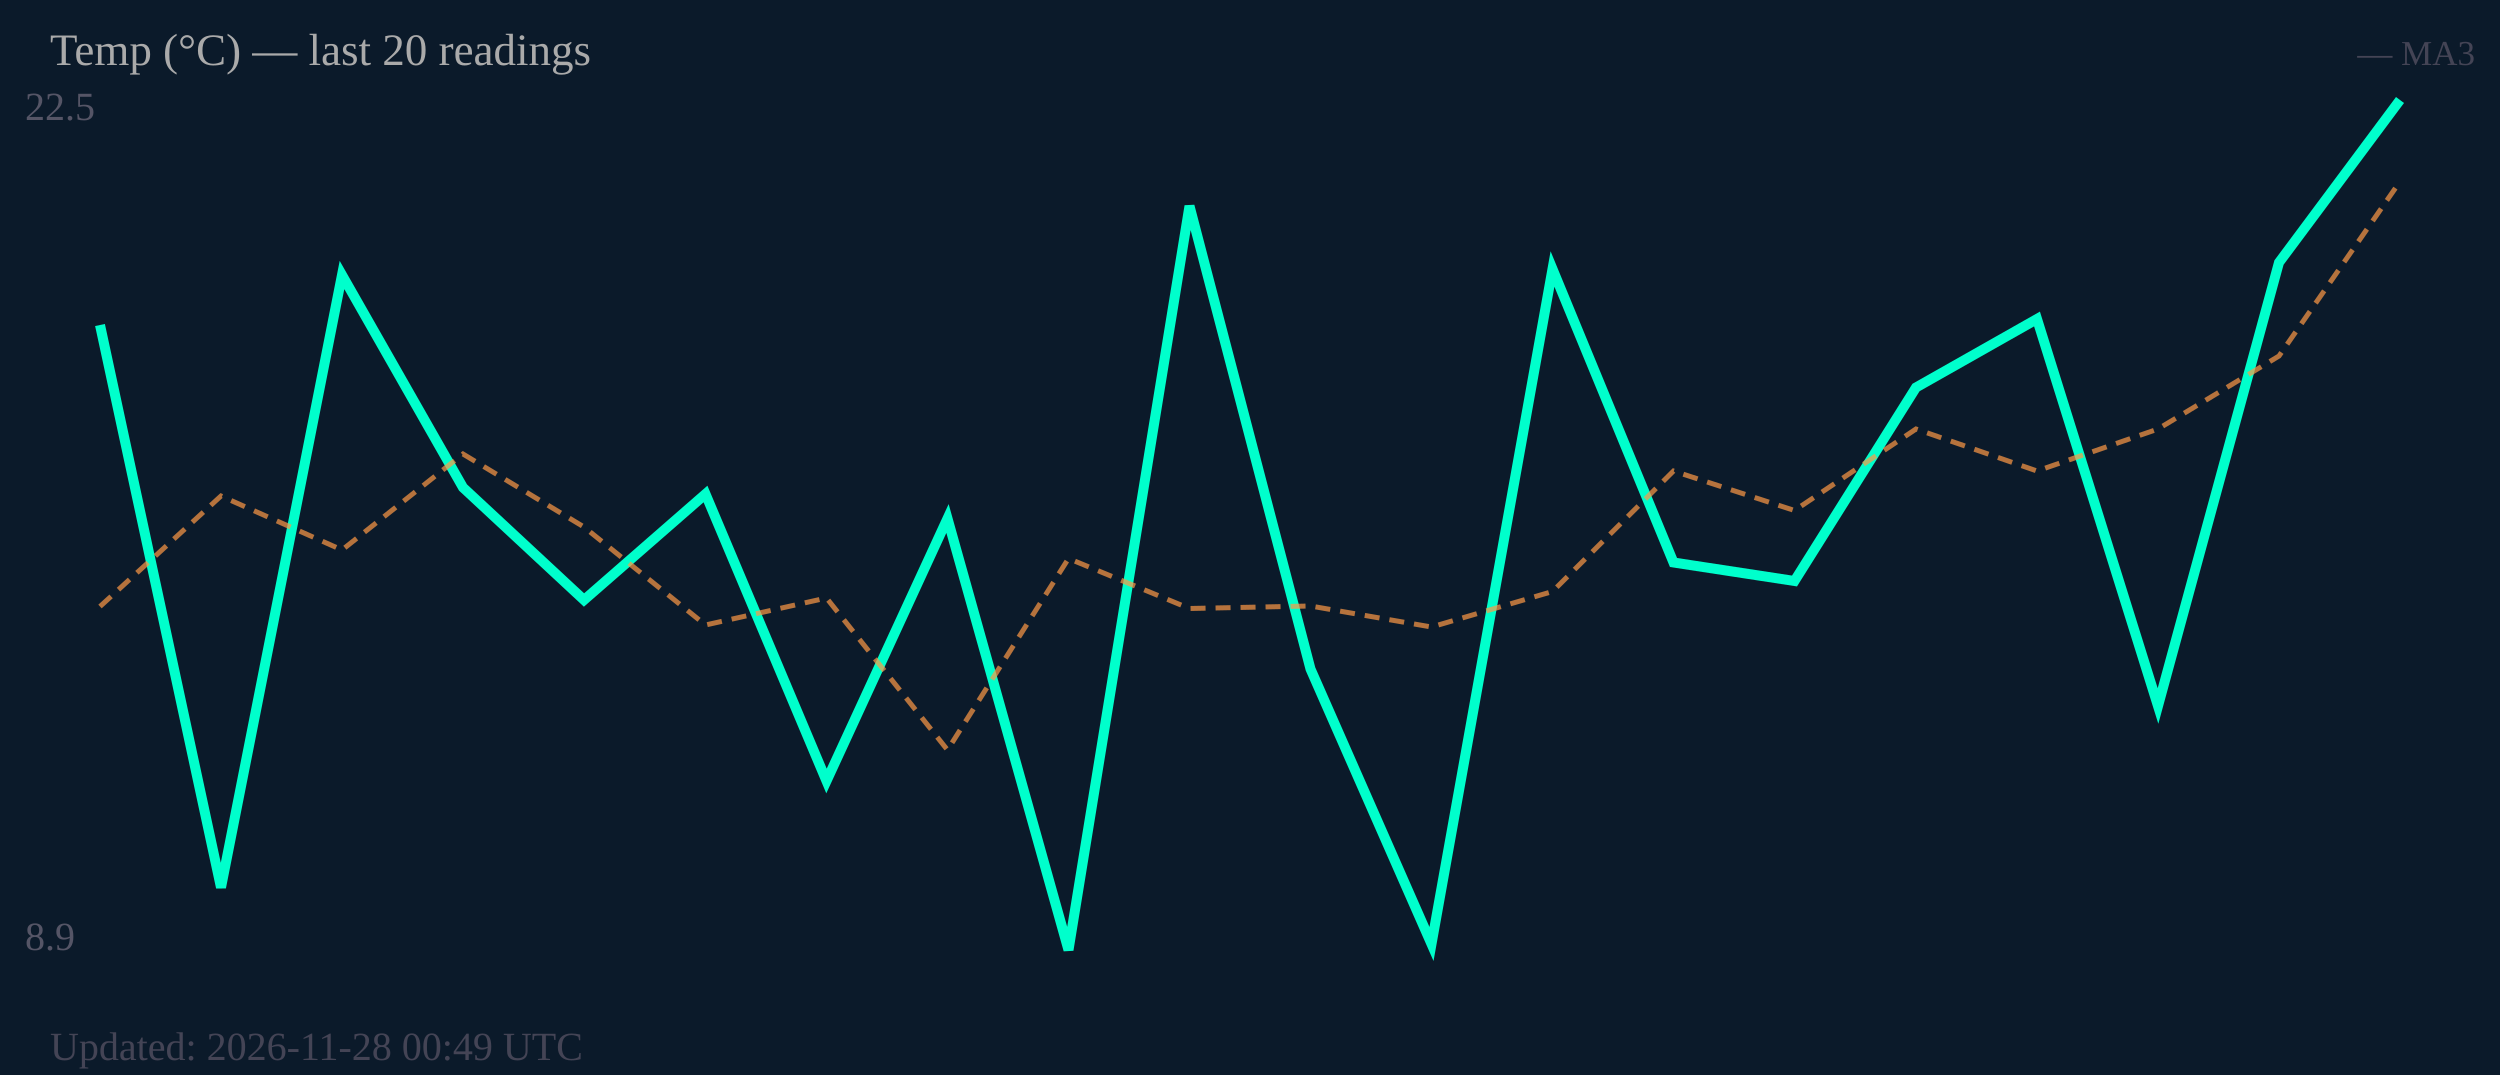
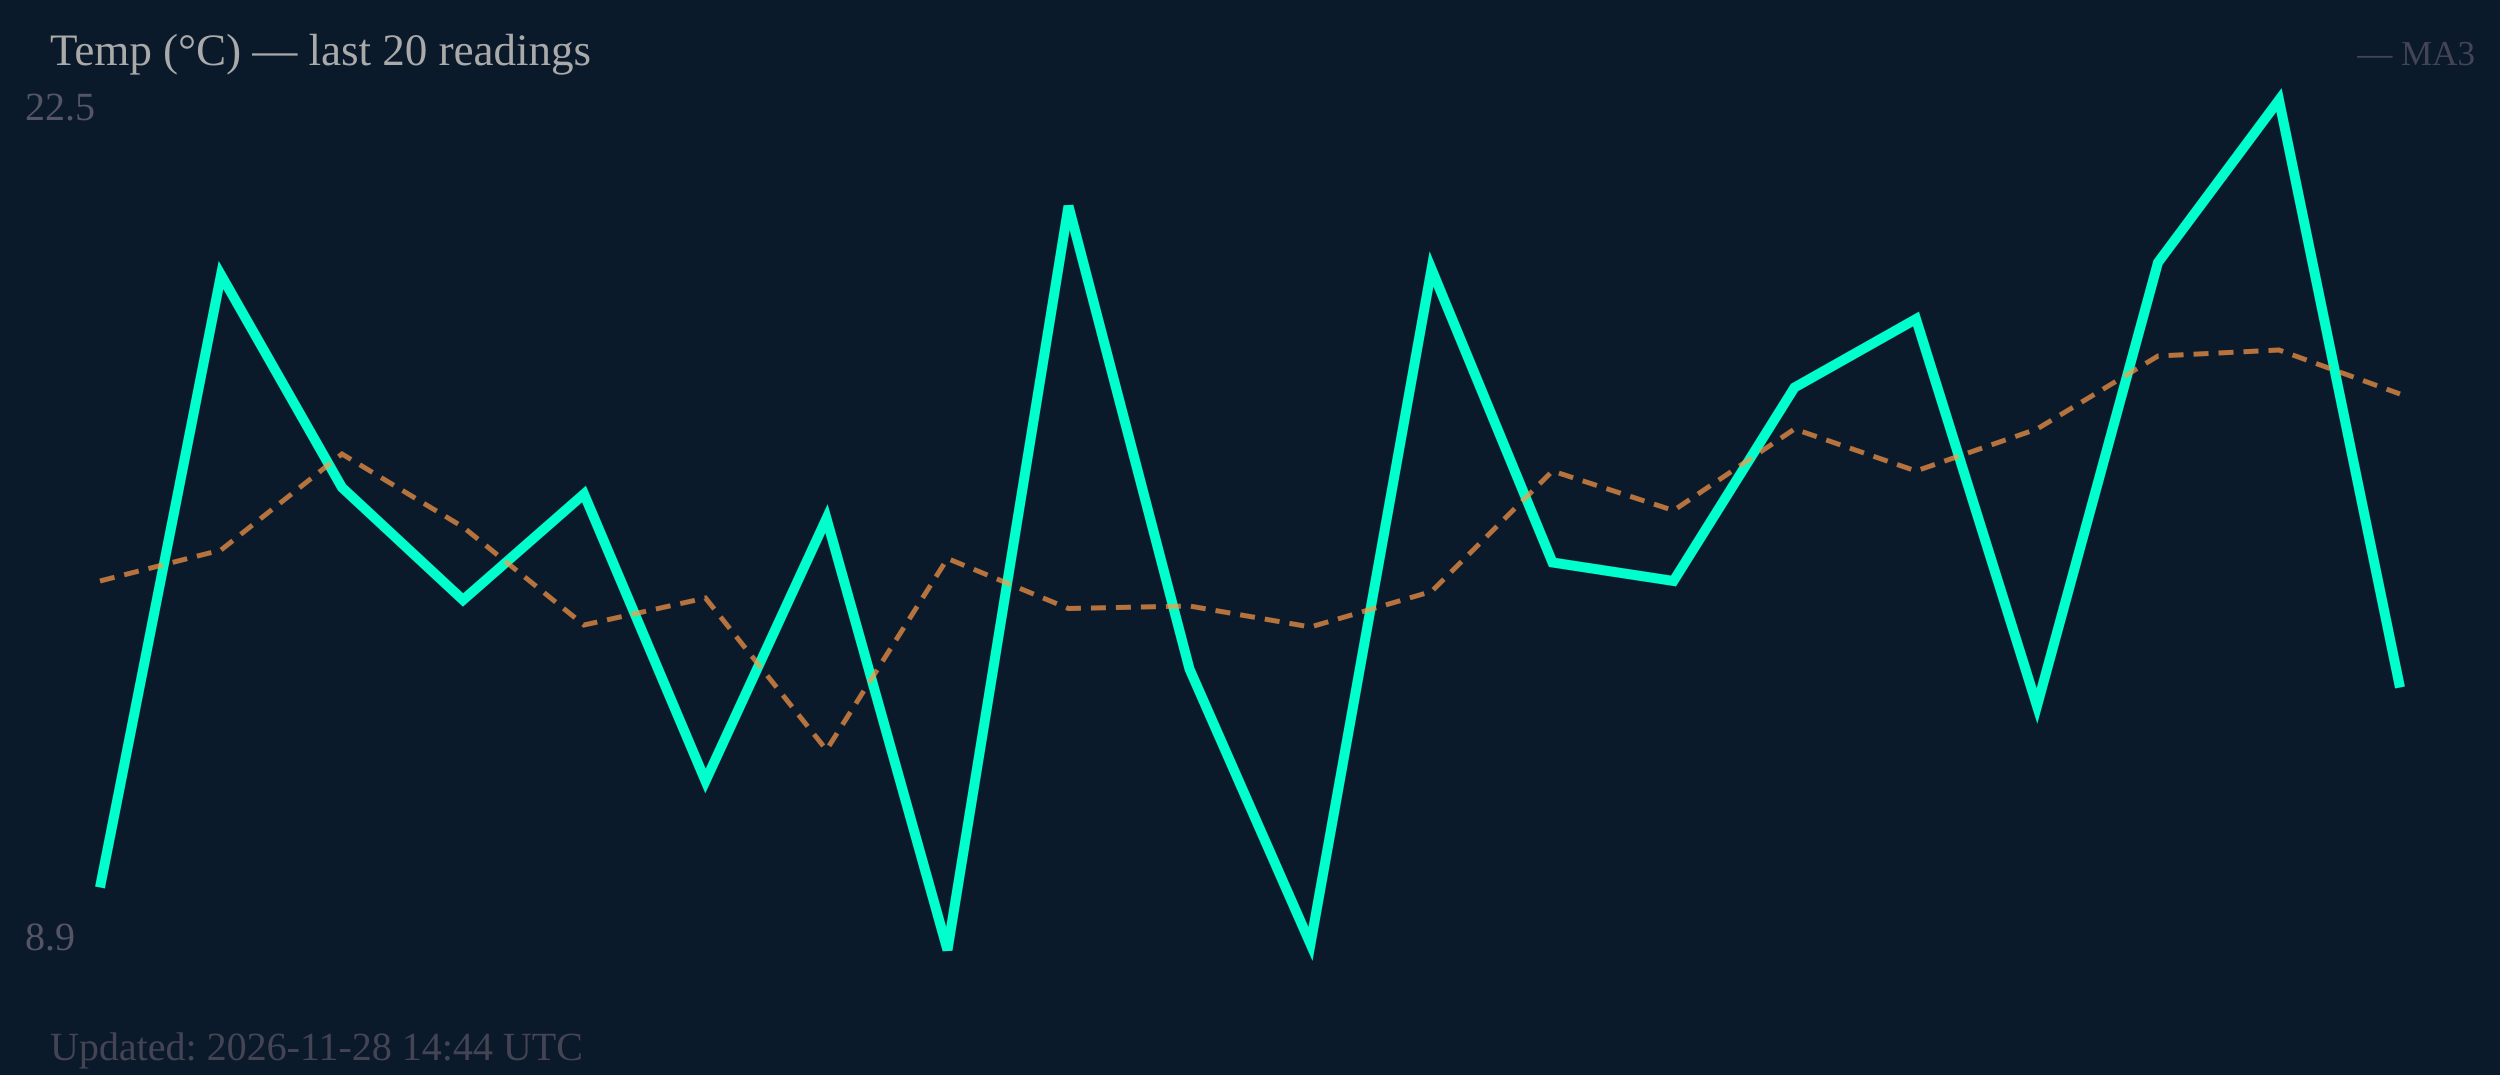
<svg xmlns="http://www.w3.org/2000/svg" width="500" height="215" viewBox="0 0 500 215">
  <rect width="500" height="215" fill="#0b1a2a" />
  <text x="5" y="24" font-size="8" fill="#556">22.5</text>
  <text x="5" y="190" font-size="8" fill="#556">8.9</text>
-   <polyline fill="none" stroke="#00ffcc" stroke-width="2" points="20.0,65.0 44.2,177.5 68.4,55.0 92.6,97.5 116.8,120.0 141.1,98.8 165.3,156.2 189.5,103.7 213.7,190.0 237.9,41.2 262.1,133.8 286.3,188.8 310.5,53.8 334.7,112.5 358.9,116.2 383.2,77.5 407.4,63.8 431.6,141.2 455.8,52.5 480.0,20.0" />
-   <polyline fill="none" stroke="#ff9944" stroke-width="1" stroke-dasharray="3,2" opacity="0.7" points="20.0,121.3 44.2,99.2 68.4,110.0 92.6,90.8 116.8,105.4 141.1,125.0 165.3,119.6 189.5,150.0 213.7,111.7 237.9,121.7 262.1,121.2 286.3,125.4 310.5,118.3 334.7,94.2 358.9,102.1 383.2,85.8 407.4,94.2 431.6,85.8 455.8,71.2 480.0,36.3" />
+   <polyline fill="none" stroke="#00ffcc" stroke-width="2" points="20.0,177.5 44.2,55.0 68.4,97.5 92.6,120.0 116.8,98.8 141.1,156.2 165.3,103.7 189.5,190.0 213.7,41.2 237.9,133.8 262.1,188.8 286.3,53.8 310.5,112.5 334.7,116.2 358.9,77.5 383.2,63.8 407.4,141.2 431.6,52.5 455.8,20.0 480.0,137.5" />
+   <polyline fill="none" stroke="#ff9944" stroke-width="1" stroke-dasharray="3,2" opacity="0.7" points="20.0,116.2 44.2,110.0 68.4,90.8 92.6,105.4 116.8,125.0 141.1,119.6 165.3,150.0 189.5,111.7 213.7,121.7 237.9,121.2 262.1,125.4 286.3,118.3 310.5,94.2 334.7,102.1 358.9,85.8 383.2,94.2 407.4,85.8 431.6,71.2 455.8,70.0 480.0,78.8" />
  <text x="10" y="13" font-size="9" fill="#aaa">Temp (°C) — last 20 readings</text>
  <text x="495" y="13" font-size="7" fill="#445" text-anchor="end">— MA3</text>
-   <text x="10" y="212" font-size="8" fill="#445">Updated: 2026-11-28 00:49 UTC</text>
+   <text x="10" y="212" font-size="8" fill="#445">Updated: 2026-11-28 14:44 UTC</text>
</svg>
